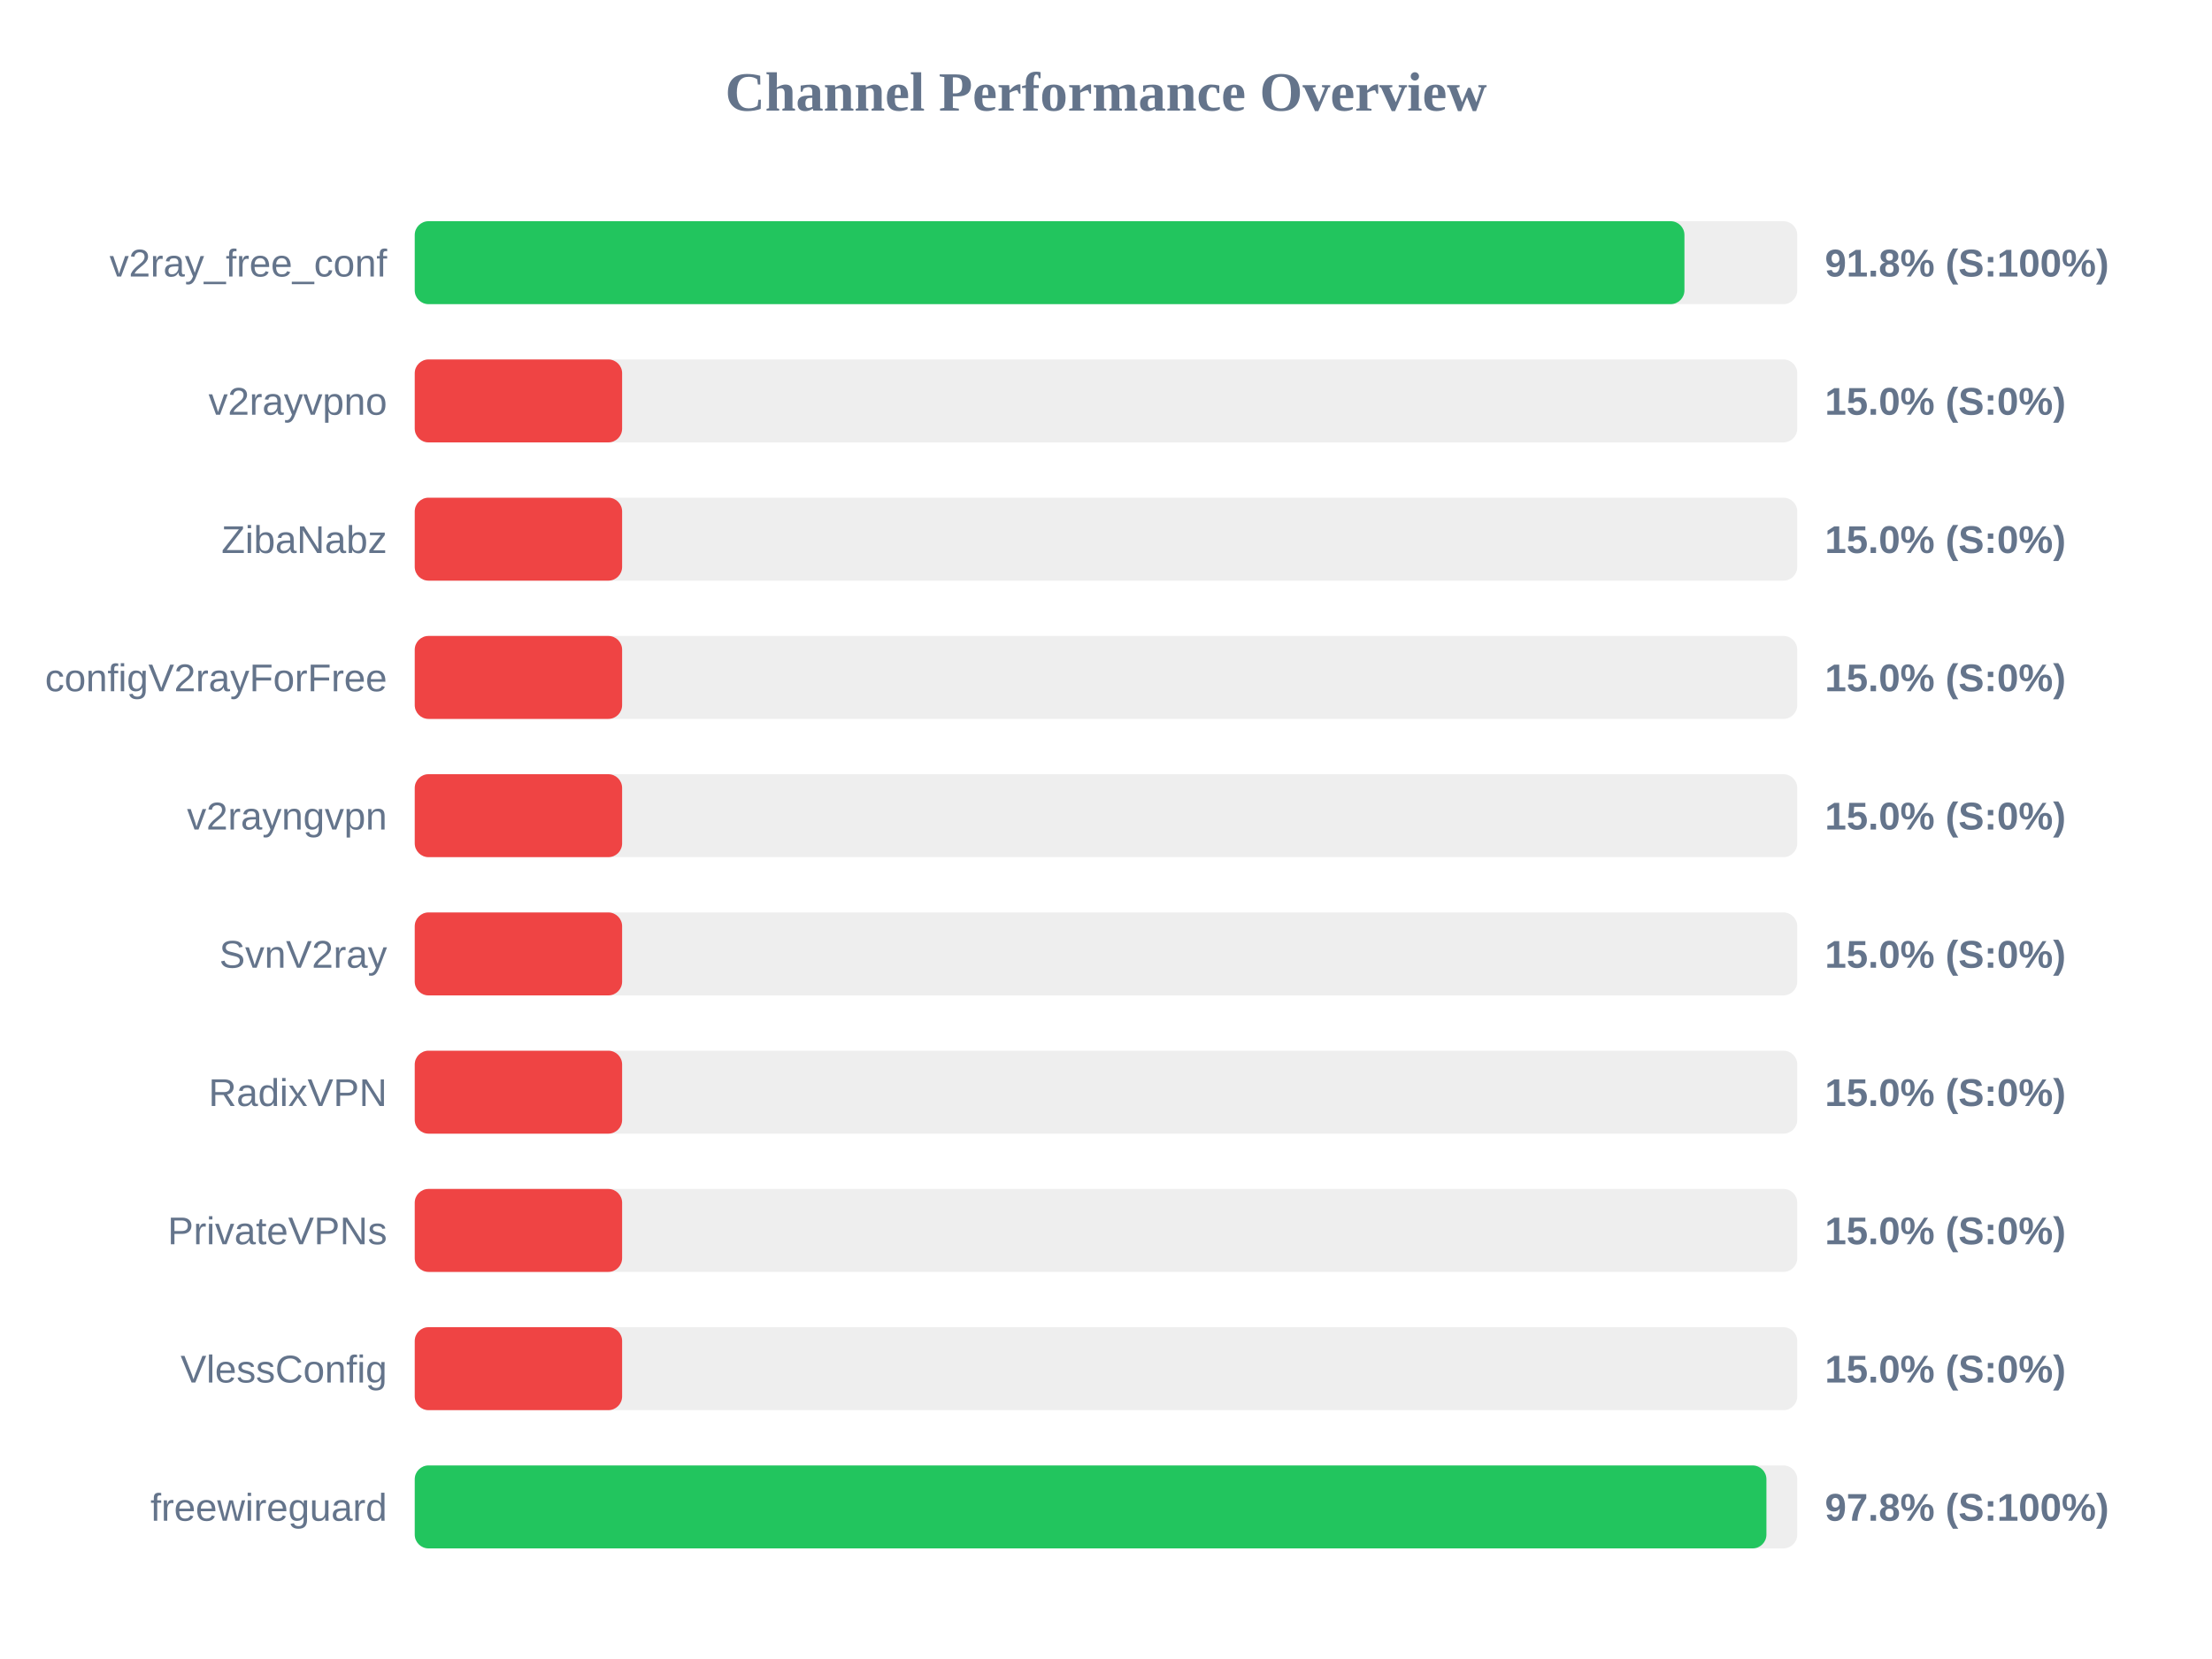
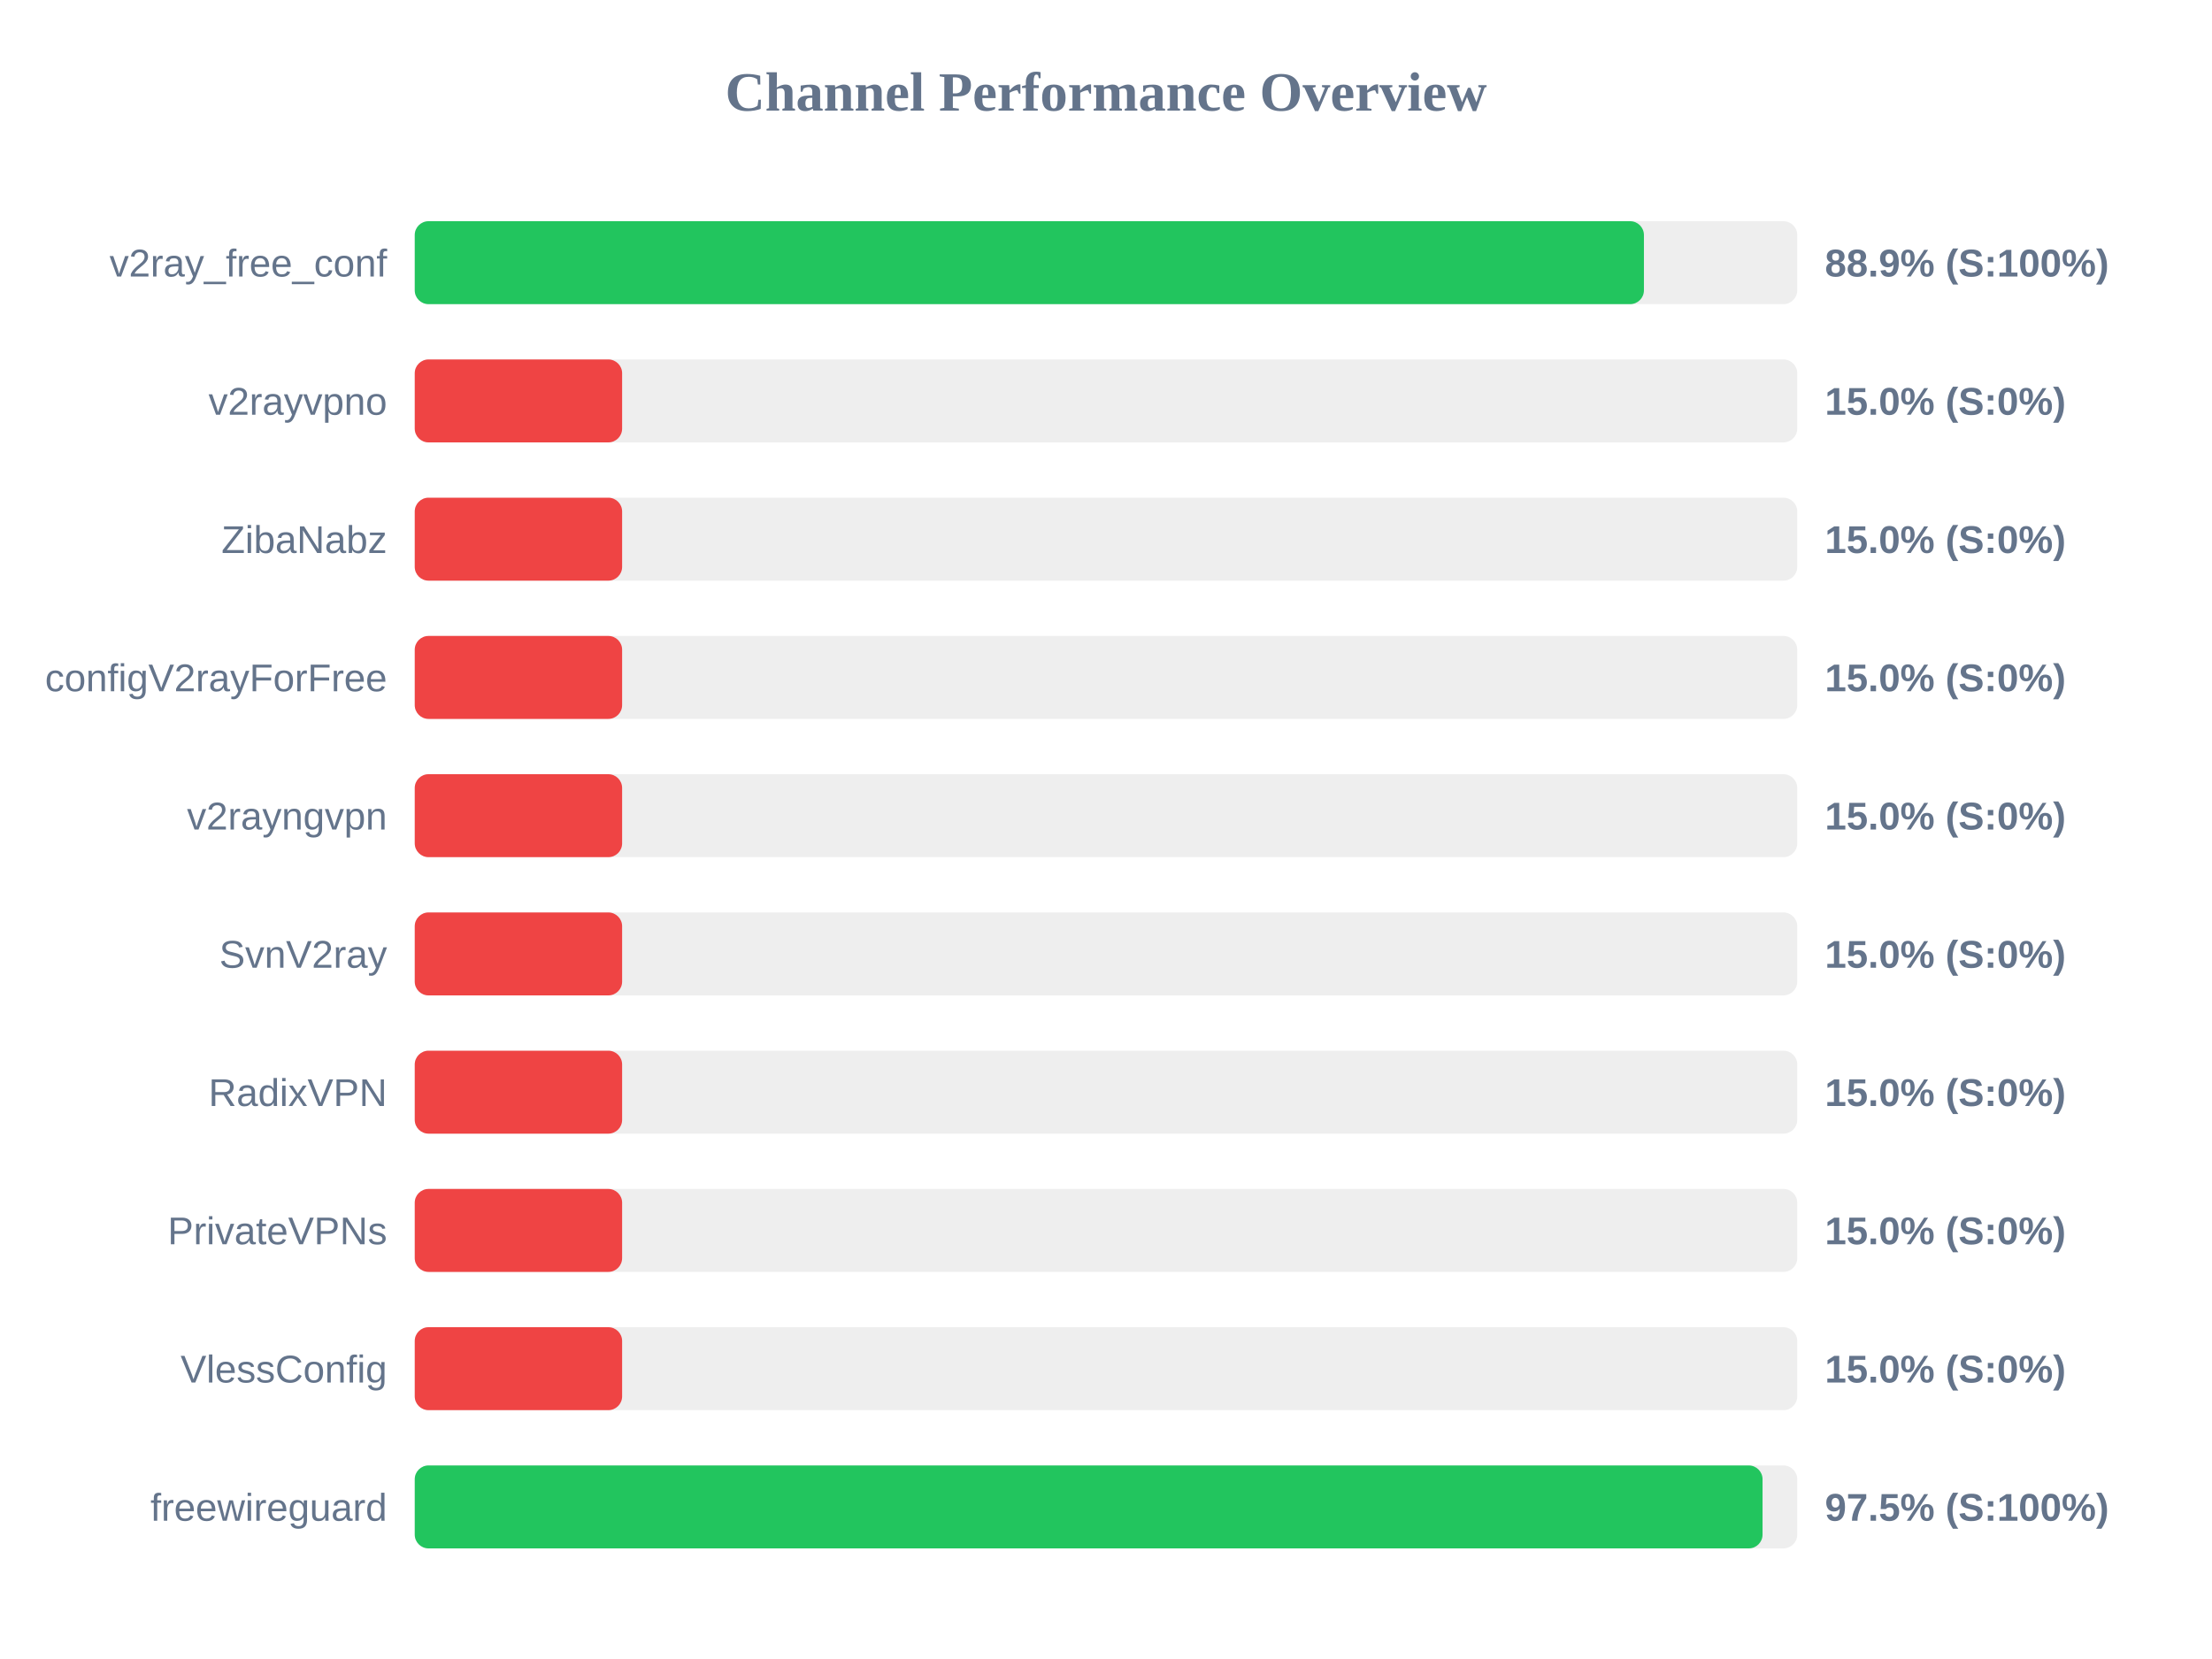
<svg xmlns="http://www.w3.org/2000/svg" width="800" height="600" version="1.1">
  <style>
        .row { font: 14px Arial; fill: #64748b; }
        .score { font: bold 14px Arial; fill: #64748b; }
    </style>
  <text x="400" y="40" text-anchor="middle" font-size="20px" font-weight="bold" fill="#64748b">Channel Performance Overview</text>
  <rect x="150" y="80" width="500" height="30" fill="#eee" rx="5" />
-   <rect x="150" y="80" width="459.2" height="30" fill="#22c55e" rx="5" />
+   <rect x="150" y="80" width="444.55" height="30" fill="#22c55e" rx="5" />
  <text x="140" y="100" text-anchor="end" class="row">v2ray_free_conf</text>
-   <text x="660" y="100" text-anchor="start" class="score">91.8% (S:100%)</text>
+   <text x="660" y="100" text-anchor="start" class="score">88.9% (S:100%)</text>
  <rect x="150" y="130" width="500" height="30" fill="#eee" rx="5" />
  <rect x="150" y="130" width="75.0" height="30" fill="#ef4444" rx="5" />
  <text x="140" y="150" text-anchor="end" class="row">v2rayvpno</text>
  <text x="660" y="150" text-anchor="start" class="score">15.0% (S:0%)</text>
  <rect x="150" y="180" width="500" height="30" fill="#eee" rx="5" />
  <rect x="150" y="180" width="75.0" height="30" fill="#ef4444" rx="5" />
  <text x="140" y="200" text-anchor="end" class="row">ZibaNabz</text>
  <text x="660" y="200" text-anchor="start" class="score">15.0% (S:0%)</text>
  <rect x="150" y="230" width="500" height="30" fill="#eee" rx="5" />
  <rect x="150" y="230" width="75.0" height="30" fill="#ef4444" rx="5" />
  <text x="140" y="250" text-anchor="end" class="row">configV2rayForFree</text>
  <text x="660" y="250" text-anchor="start" class="score">15.0% (S:0%)</text>
  <rect x="150" y="280" width="500" height="30" fill="#eee" rx="5" />
  <rect x="150" y="280" width="75.0" height="30" fill="#ef4444" rx="5" />
  <text x="140" y="300" text-anchor="end" class="row">v2rayngvpn</text>
  <text x="660" y="300" text-anchor="start" class="score">15.0% (S:0%)</text>
  <rect x="150" y="330" width="500" height="30" fill="#eee" rx="5" />
  <rect x="150" y="330" width="75.0" height="30" fill="#ef4444" rx="5" />
  <text x="140" y="350" text-anchor="end" class="row">SvnV2ray</text>
  <text x="660" y="350" text-anchor="start" class="score">15.0% (S:0%)</text>
  <rect x="150" y="380" width="500" height="30" fill="#eee" rx="5" />
  <rect x="150" y="380" width="75.0" height="30" fill="#ef4444" rx="5" />
  <text x="140" y="400" text-anchor="end" class="row">RadixVPN</text>
  <text x="660" y="400" text-anchor="start" class="score">15.0% (S:0%)</text>
  <rect x="150" y="430" width="500" height="30" fill="#eee" rx="5" />
  <rect x="150" y="430" width="75.0" height="30" fill="#ef4444" rx="5" />
  <text x="140" y="450" text-anchor="end" class="row">PrivateVPNs</text>
  <text x="660" y="450" text-anchor="start" class="score">15.0% (S:0%)</text>
  <rect x="150" y="480" width="500" height="30" fill="#eee" rx="5" />
  <rect x="150" y="480" width="75.0" height="30" fill="#ef4444" rx="5" />
  <text x="140" y="500" text-anchor="end" class="row">VlessConfig</text>
  <text x="660" y="500" text-anchor="start" class="score">15.0% (S:0%)</text>
  <rect x="150" y="530" width="500" height="30" fill="#eee" rx="5" />
-   <rect x="150" y="530" width="488.85" height="30" fill="#22c55e" rx="5" />
+   <rect x="150" y="530" width="487.45" height="30" fill="#22c55e" rx="5" />
  <text x="140" y="550" text-anchor="end" class="row">freewireguard</text>
-   <text x="660" y="550" text-anchor="start" class="score">97.8% (S:100%)</text>
+   <text x="660" y="550" text-anchor="start" class="score">97.5% (S:100%)</text>
</svg>
